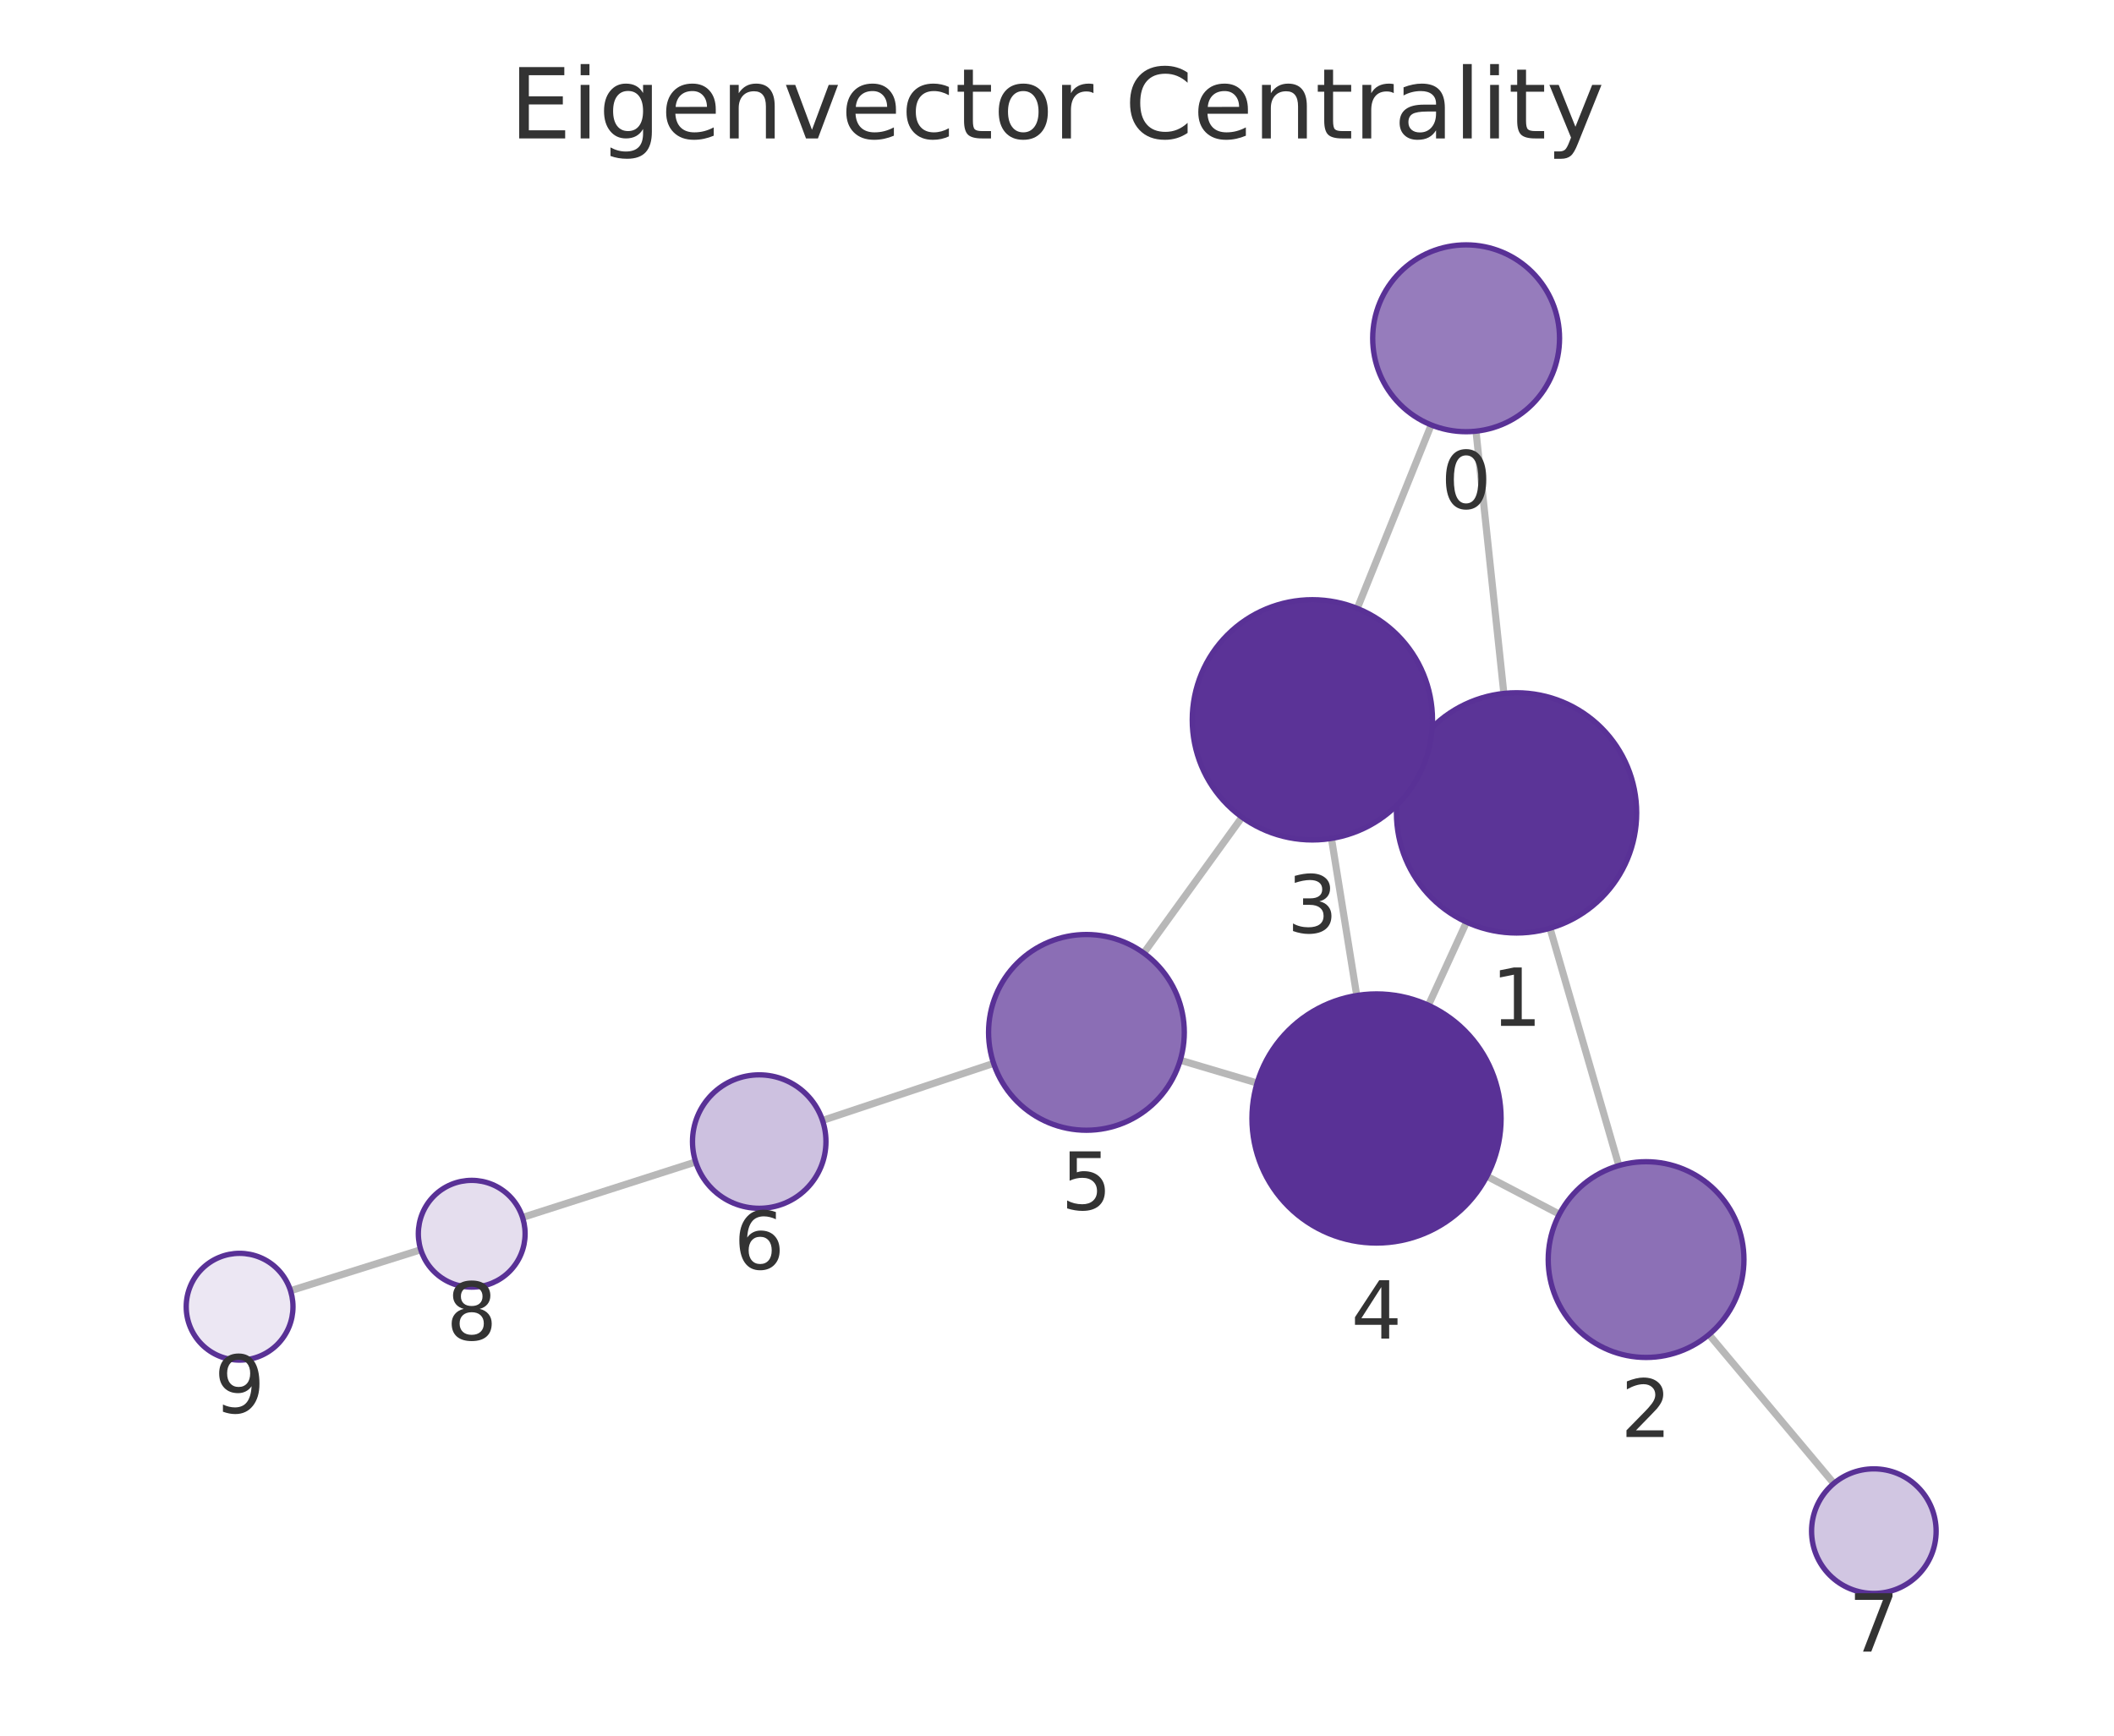
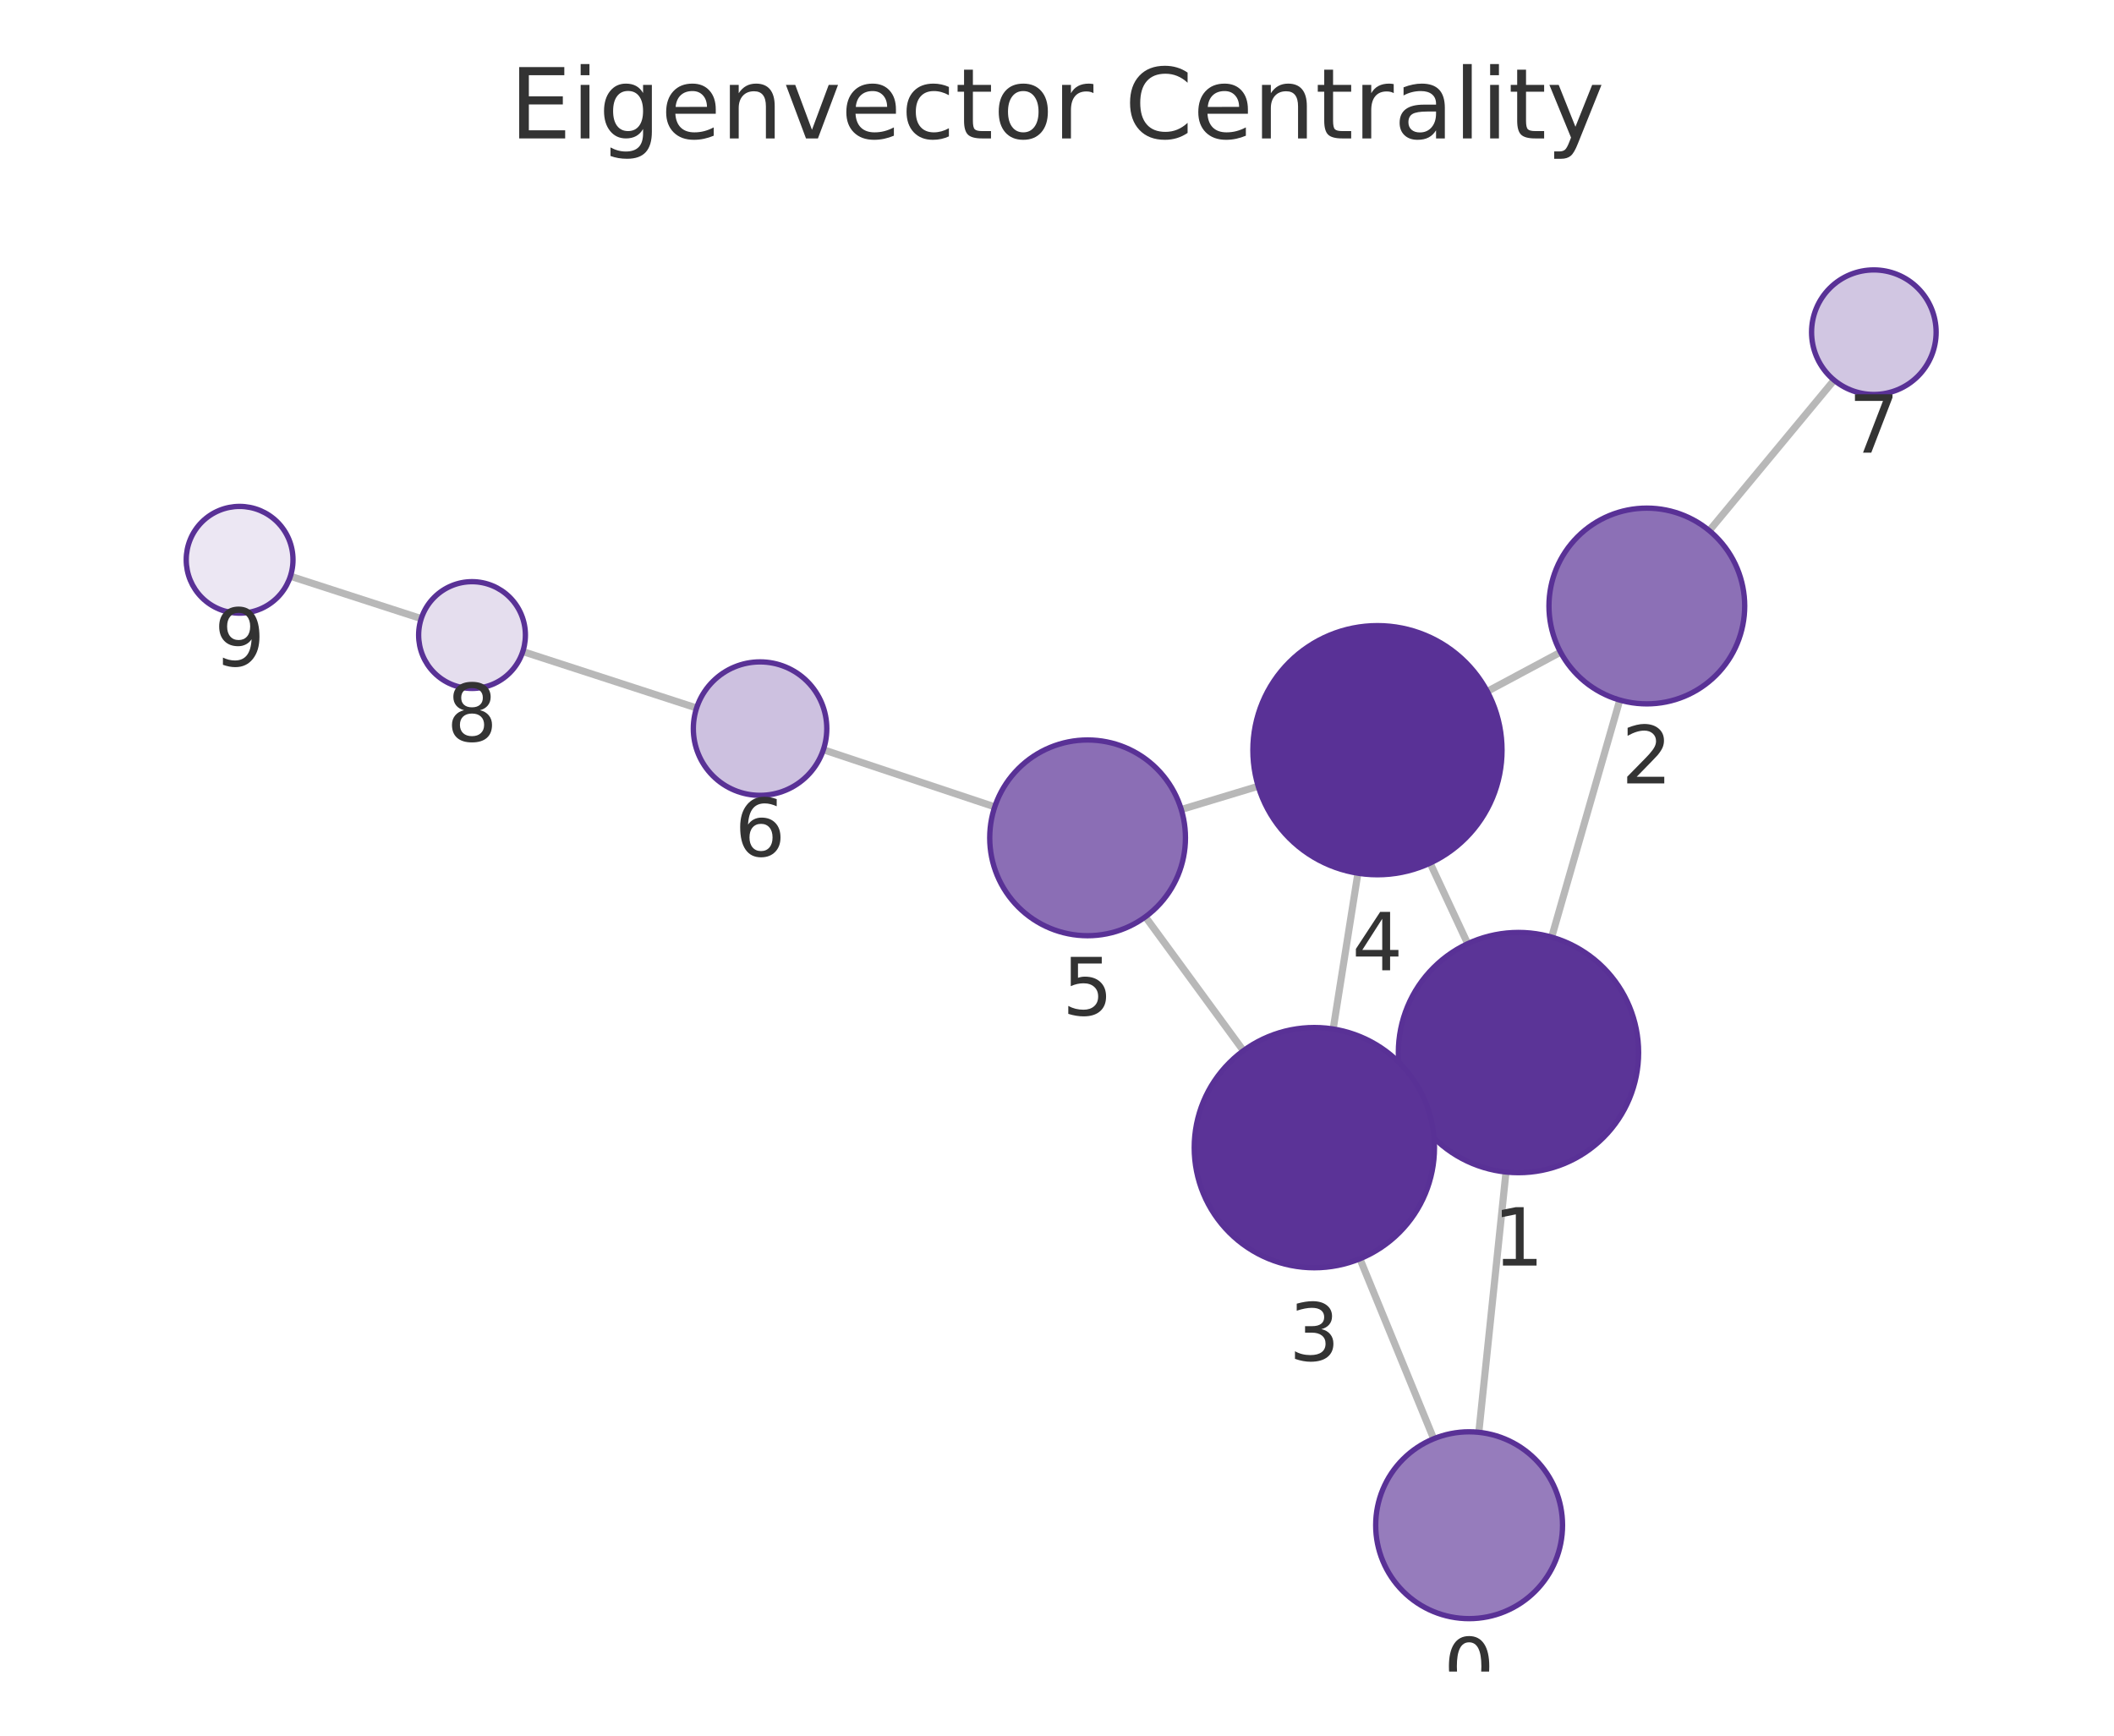
<svg xmlns="http://www.w3.org/2000/svg" xmlns:xlink="http://www.w3.org/1999/xlink" width="237.6pt" height="195.078pt" viewBox="0 0 237.6 195.078" version="1.1">
  <defs>
    <style type="text/css">*{stroke-linejoin: round; stroke-linecap: butt}</style>
  </defs>
  <g id="figure_1">
    <g id="patch_1">
      <path d="M 0 195.078  L 237.6 195.078  L 237.6 0  L 0 0  L 0 195.078  z " style="fill: none" />
    </g>
    <g id="axes_1">
      <g id="patch_2">
        <path d="M 7.2 187.878  L 230.4 187.878  L 230.4 21.558  L 7.2 21.558  L 7.2 187.878  z " style="fill: none" />
      </g>
      <g id="EdgeCollection_1">
-         <path d="M 165.892 48.463  L 169.024 77.939  " clip-path="url(#p43ca582d54)" style="fill: #b8b8b8; stroke: #b8b8b8; stroke-width: 0.8" />
-         <path d="M 160.858 47.761  L 152.548 68.383  " clip-path="url(#p43ca582d54)" style="fill: #b8b8b8; stroke: #b8b8b8; stroke-width: 0.8" />
-         <path d="M 174.211 104.329  L 181.946 131.005  " clip-path="url(#p43ca582d54)" style="fill: #b8b8b8; stroke: #b8b8b8; stroke-width: 0.8" />
-         <path d="M 158.166 85.765  L 159.787 86.503  " clip-path="url(#p43ca582d54)" style="fill: #b8b8b8; stroke: #b8b8b8; stroke-width: 0.8" />
-         <path d="M 164.827 103.636  L 160.544 112.984  " clip-path="url(#p43ca582d54)" style="fill: #b8b8b8; stroke: #b8b8b8; stroke-width: 0.8" />
-         <path d="M 175.264 136.469  L 167.116 132.204  " clip-path="url(#p43ca582d54)" style="fill: #b8b8b8; stroke: #b8b8b8; stroke-width: 0.8" />
-         <path d="M 192.078 149.998  L 206.111 166.729  " clip-path="url(#p43ca582d54)" style="fill: #b8b8b8; stroke: #b8b8b8; stroke-width: 0.8" />
-         <path d="M 149.648 94.234  L 152.488 111.889  " clip-path="url(#p43ca582d54)" style="fill: #b8b8b8; stroke: #b8b8b8; stroke-width: 0.8" />
-         <path d="M 139.594 91.846  L 128.553 107.118  " clip-path="url(#p43ca582d54)" style="fill: #b8b8b8; stroke: #b8b8b8; stroke-width: 0.8" />
-         <path d="M 141.291 121.727  L 132.654 119.163  " clip-path="url(#p43ca582d54)" style="fill: #b8b8b8; stroke: #b8b8b8; stroke-width: 0.8" />
-         <path d="M 111.674 119.515  L 92.447 125.932  " clip-path="url(#p43ca582d54)" style="fill: #b8b8b8; stroke: #b8b8b8; stroke-width: 0.8" />
-         <path d="M 78.19 130.596  L 58.731 136.834  " clip-path="url(#p43ca582d54)" style="fill: #b8b8b8; stroke: #b8b8b8; stroke-width: 0.8" />
-         <path d="M 47.294 140.465  L 32.654 145.068  " clip-path="url(#p43ca582d54)" style="fill: #b8b8b8; stroke: #b8b8b8; stroke-width: 0.8" />
+         <path d="M 166.21 160.983  L 169.264 131.729  " clip-path="url(#pf07764bf84)" style="fill: #b8b8b8; stroke: #b8b8b8; stroke-width: 0.8" />
+         <path d="M 161.137 161.711  L 152.844 141.479  " clip-path="url(#pf07764bf84)" style="fill: #b8b8b8; stroke: #b8b8b8; stroke-width: 0.8" />
+         <path d="M 174.396 105.328  L 182.054 78.683  " clip-path="url(#pf07764bf84)" style="fill: #b8b8b8; stroke: #b8b8b8; stroke-width: 0.8" />
+         <path d="M 158.429 124.002  L 159.962 123.288  " clip-path="url(#pf07764bf84)" style="fill: #b8b8b8; stroke: #b8b8b8; stroke-width: 0.8" />
+         <path d="M 164.961 106.068  L 160.734 97.005  " clip-path="url(#pf07764bf84)" style="fill: #b8b8b8; stroke: #b8b8b8; stroke-width: 0.8" />
+         <path d="M 175.395 73.302  L 167.16 77.71  " clip-path="url(#pf07764bf84)" style="fill: #b8b8b8; stroke: #b8b8b8; stroke-width: 0.8" />
+         <path d="M 192.114 59.643  L 206.141 42.726  " clip-path="url(#pf07764bf84)" style="fill: #b8b8b8; stroke: #b8b8b8; stroke-width: 0.8" />
+         <path d="M 149.841 115.655  L 152.621 98.144  " clip-path="url(#pf07764bf84)" style="fill: #b8b8b8; stroke: #b8b8b8; stroke-width: 0.8" />
+         <path d="M 139.75 118.094  L 128.735 103.045  " clip-path="url(#pf07764bf84)" style="fill: #b8b8b8; stroke: #b8b8b8; stroke-width: 0.8" />
+         <path d="M 141.416 88.37  L 132.767 90.985  " clip-path="url(#pf07764bf84)" style="fill: #b8b8b8; stroke: #b8b8b8; stroke-width: 0.8" />
+         <path d="M 111.803 90.689  L 92.541 84.266  " clip-path="url(#pf07764bf84)" style="fill: #b8b8b8; stroke: #b8b8b8; stroke-width: 0.8" />
+         <path d="M 78.293 79.576  L 58.759 73.231  " clip-path="url(#pf07764bf84)" style="fill: #b8b8b8; stroke: #b8b8b8; stroke-width: 0.8" />
+         <path d="M 47.344 69.529  L 32.639 64.766  " clip-path="url(#pf07764bf84)" style="fill: #b8b8b8; stroke: #b8b8b8; stroke-width: 0.8" />
      </g>
      <g id="VertexCollection_1">
-         <path d="M 164.782 48.521  C 167.567 48.521 170.238 47.415 172.207 45.446  C 174.176 43.477 175.282 40.806 175.282 38.021  C 175.282 35.237 174.176 32.566 172.207 30.597  C 170.238 28.628 167.567 27.521 164.782 27.521  C 161.997 27.521 159.326 28.628 157.357 30.597  C 155.388 32.566 154.282 35.237 154.282 38.021  C 154.282 40.806 155.388 43.477 157.357 45.446  C 159.326 47.415 161.997 48.521 164.782 48.521  z " clip-path="url(#p43ca582d54)" style="fill: #967cbc; stroke: #593196; stroke-width: 0.6" />
-         <path d="M 170.451 104.863  C 174.031 104.863 177.465 103.441 179.997 100.909  C 182.528 98.377 183.951 94.943 183.951 91.363  C 183.951 87.783 182.528 84.349 179.997 81.817  C 177.465 79.286 174.031 77.863 170.451 77.863  C 166.871 77.863 163.437 79.286 160.905 81.817  C 158.373 84.349 156.951 87.783 156.951 91.363  C 156.951 94.943 158.373 98.377 160.905 100.909  C 163.437 103.441 166.871 104.863 170.451 104.863  z " clip-path="url(#p43ca582d54)" style="fill: #5b3497; stroke: #593196; stroke-width: 0.6" />
-         <path d="M 185.009 152.57  C 187.927 152.57 190.725 151.411 192.787 149.348  C 194.85 147.285 196.009 144.487 196.009 141.57  C 196.009 138.653 194.85 135.855 192.787 133.792  C 190.725 131.729 187.927 130.57 185.009 130.57  C 182.092 130.57 179.294 131.729 177.231 133.792  C 175.168 135.855 174.009 138.653 174.009 141.57  C 174.009 144.487 175.168 147.285 177.231 149.348  C 179.294 151.411 182.092 152.57 185.009 152.57  z " clip-path="url(#p43ca582d54)" style="fill: #8c70b6; stroke: #593196; stroke-width: 0.6" />
-         <path d="M 147.503 94.405  C 151.083 94.405 154.517 92.983 157.049 90.451  C 159.58 87.919 161.003 84.485 161.003 80.905  C 161.003 77.325 159.58 73.891 157.049 71.359  C 154.517 68.827 151.083 67.405 147.503 67.405  C 143.923 67.405 140.489 68.827 137.957 71.359  C 135.425 73.891 134.003 77.325 134.003 80.905  C 134.003 84.485 135.425 87.919 137.957 90.451  C 140.489 92.983 143.923 94.405 147.503 94.405  z " clip-path="url(#p43ca582d54)" style="fill: #5b3397; stroke: #593196; stroke-width: 0.6" />
-         <path d="M 154.713 139.711  C 158.425 139.711 161.987 138.236 164.612 135.611  C 167.237 132.985 168.713 129.424 168.713 125.711  C 168.713 121.998 167.237 118.437 164.612 115.812  C 161.987 113.186 158.425 111.711 154.713 111.711  C 151 111.711 147.438 113.186 144.813 115.812  C 142.188 118.437 140.713 121.998 140.713 125.711  C 140.713 129.424 142.188 132.985 144.813 135.611  C 147.438 138.236 151 139.711 154.713 139.711  z " clip-path="url(#p43ca582d54)" style="fill: #593196; stroke: #593196; stroke-width: 0.6" />
-         <path d="M 122.108 127.033  C 125.026 127.033 127.824 125.874 129.886 123.811  C 131.949 121.748 133.108 118.95 133.108 116.033  C 133.108 113.116 131.949 110.318 129.886 108.255  C 127.824 106.192 125.026 105.033 122.108 105.033  C 119.191 105.033 116.393 106.192 114.33 108.255  C 112.267 110.318 111.108 113.116 111.108 116.033  C 111.108 118.95 112.267 121.748 114.33 123.811  C 116.393 125.874 119.191 127.033 122.108 127.033  z " clip-path="url(#p43ca582d54)" style="fill: #8b6eb5; stroke: #593196; stroke-width: 0.6" />
-         <path d="M 85.332 135.807  C 87.321 135.807 89.229 135.017 90.636 133.61  C 92.042 132.204 92.832 130.296 92.832 128.307  C 92.832 126.318 92.042 124.41 90.636 123.003  C 89.229 121.597 87.321 120.807 85.332 120.807  C 83.343 120.807 81.436 121.597 80.029 123.003  C 78.623 124.41 77.832 126.318 77.832 128.307  C 77.832 130.296 78.623 132.204 80.029 133.61  C 81.436 135.017 83.343 135.807 85.332 135.807  z " clip-path="url(#p43ca582d54)" style="fill: #cdc1e0; stroke: #593196; stroke-width: 0.6" />
-         <path d="M 210.609 179.092  C 212.466 179.092 214.246 178.354 215.559 177.042  C 216.872 175.729 217.609 173.948 217.609 172.092  C 217.609 170.236 216.872 168.455 215.559 167.142  C 214.246 165.83 212.466 165.092 210.609 165.092  C 208.753 165.092 206.972 165.83 205.659 167.142  C 204.347 168.455 203.609 170.236 203.609 172.092  C 203.609 173.948 204.347 175.729 205.659 177.042  C 206.972 178.354 208.753 179.092 210.609 179.092  z " clip-path="url(#p43ca582d54)" style="fill: #d1c6e2; stroke: #593196; stroke-width: 0.6" />
-         <path d="M 53.018 144.666  C 54.609 144.666 56.135 144.033 57.261 142.908  C 58.386 141.783 59.018 140.257 59.018 138.666  C 59.018 137.074 58.386 135.548 57.261 134.423  C 56.135 133.298 54.609 132.666 53.018 132.666  C 51.427 132.666 49.9 133.298 48.775 134.423  C 47.65 135.548 47.018 137.074 47.018 138.666  C 47.018 140.257 47.65 141.783 48.775 142.908  C 49.9 144.033 51.427 144.666 53.018 144.666  z " clip-path="url(#p43ca582d54)" style="fill: #e5deee; stroke: #593196; stroke-width: 0.6" />
-         <path d="M 26.93 152.868  C 28.522 152.868 30.048 152.236 31.173 151.111  C 32.298 149.985 32.93 148.459 32.93 146.868  C 32.93 145.277 32.298 143.75 31.173 142.625  C 30.048 141.5 28.522 140.868 26.93 140.868  C 25.339 140.868 23.813 141.5 22.688 142.625  C 21.563 143.75 20.93 145.277 20.93 146.868  C 20.93 148.459 21.563 149.985 22.688 151.111  C 23.813 152.236 25.339 152.868 26.93 152.868  z " clip-path="url(#p43ca582d54)" style="fill: #ece7f3; stroke: #593196; stroke-width: 0.6" />
+         <path d="M 165.119 181.927  C 167.904 181.927 170.575 180.82 172.544 178.851  C 174.513 176.882 175.619 174.211 175.619 171.427  C 175.619 168.642 174.513 165.971 172.544 164.002  C 170.575 162.033 167.904 160.927 165.119 160.927  C 162.334 160.927 159.663 162.033 157.694 164.002  C 155.725 165.971 154.619 168.642 154.619 171.427  C 154.619 174.211 155.725 176.882 157.694 178.851  C 159.663 180.82 162.334 181.927 165.119 181.927  z " clip-path="url(#pf07764bf84)" style="fill: #967cbc; stroke: #593196; stroke-width: 0.6" />
+         <path d="M 170.667 131.802  C 174.247 131.802 177.681 130.38 180.213 127.848  C 182.744 125.317 184.167 121.883 184.167 118.302  C 184.167 114.722 182.744 111.288 180.213 108.757  C 177.681 106.225 174.247 104.802 170.667 104.802  C 167.086 104.802 163.652 106.225 161.121 108.757  C 158.589 111.288 157.167 114.722 157.167 118.302  C 157.167 121.883 158.589 125.317 161.121 127.848  C 163.652 130.38 167.086 131.802 170.667 131.802  z " clip-path="url(#pf07764bf84)" style="fill: #5b3497; stroke: #593196; stroke-width: 0.6" />
+         <path d="M 185.093 79.111  C 188.01 79.111 190.808 77.952 192.871 75.889  C 194.934 73.826 196.093 71.028 196.093 68.111  C 196.093 65.194 194.934 62.395 192.871 60.333  C 190.808 58.27 188.01 57.111 185.093 57.111  C 182.176 57.111 179.378 58.27 177.315 60.333  C 175.252 62.395 174.093 65.194 174.093 68.111  C 174.093 71.028 175.252 73.826 177.315 75.889  C 179.378 77.952 182.176 79.111 185.093 79.111  z " clip-path="url(#pf07764bf84)" style="fill: #8c70b6; stroke: #593196; stroke-width: 0.6" />
+         <path d="M 147.724 142.488  C 151.304 142.488 154.739 141.065 157.27 138.533  C 159.802 136.002 161.224 132.568 161.224 128.988  C 161.224 125.407 159.802 121.973 157.27 119.442  C 154.739 116.91 151.304 115.488 147.724 115.488  C 144.144 115.488 140.71 116.91 138.178 119.442  C 135.647 121.973 134.224 125.407 134.224 128.988  C 134.224 132.568 135.647 136.002 138.178 138.533  C 140.71 141.065 144.144 142.488 147.724 142.488  z " clip-path="url(#pf07764bf84)" style="fill: #5b3397; stroke: #593196; stroke-width: 0.6" />
+         <path d="M 154.817 98.317  C 158.53 98.317 162.091 96.842 164.716 94.217  C 167.342 91.592 168.817 88.03 168.817 84.317  C 168.817 80.605 167.342 77.043 164.716 74.418  C 162.091 71.793 158.53 70.317 154.817 70.317  C 151.104 70.317 147.543 71.793 144.917 74.418  C 142.292 77.043 140.817 80.605 140.817 84.317  C 140.817 88.03 142.292 91.592 144.917 94.217  C 147.543 96.842 151.104 98.317 154.817 98.317  z " clip-path="url(#pf07764bf84)" style="fill: #593196; stroke: #593196; stroke-width: 0.6" />
+         <path d="M 122.238 105.169  C 125.155 105.169 127.953 104.01 130.016 101.947  C 132.079 99.884 133.238 97.086 133.238 94.169  C 133.238 91.251 132.079 88.453 130.016 86.391  C 127.953 84.328 125.155 83.169 122.238 83.169  C 119.321 83.169 116.523 84.328 114.46 86.391  C 112.397 88.453 111.238 91.251 111.238 94.169  C 111.238 97.086 112.397 99.884 114.46 101.947  C 116.523 104.01 119.321 105.169 122.238 105.169  z " clip-path="url(#pf07764bf84)" style="fill: #8b6eb5; stroke: #593196; stroke-width: 0.6" />
+         <path d="M 85.426 89.393  C 87.415 89.393 89.323 88.603 90.729 87.196  C 92.136 85.79 92.926 83.882 92.926 81.893  C 92.926 79.904 92.136 77.996 90.729 76.59  C 89.323 75.183 87.415 74.393 85.426 74.393  C 83.437 74.393 81.529 75.183 80.123 76.59  C 78.716 77.996 77.926 79.904 77.926 81.893  C 77.926 83.882 78.716 85.79 80.123 87.196  C 81.529 88.603 83.437 89.393 85.426 89.393  z " clip-path="url(#pf07764bf84)" style="fill: #cdc1e0; stroke: #593196; stroke-width: 0.6" />
+         <path d="M 210.609 44.337  C 212.465 44.337 214.246 43.599 215.559 42.287  C 216.871 40.974 217.609 39.193 217.609 37.337  C 217.609 35.481 216.871 33.7 215.559 32.387  C 214.246 31.074 212.465 30.337 210.609 30.337  C 208.753 30.337 206.972 31.074 205.659 32.387  C 204.347 33.7 203.609 35.481 203.609 37.337  C 203.609 39.193 204.347 40.974 205.659 42.287  C 206.972 43.599 208.753 44.337 210.609 44.337  z " clip-path="url(#pf07764bf84)" style="fill: #d1c6e2; stroke: #593196; stroke-width: 0.6" />
+         <path d="M 53.052 77.377  C 54.643 77.377 56.17 76.745 57.295 75.62  C 58.42 74.495 59.052 72.969 59.052 71.377  C 59.052 69.786 58.42 68.26 57.295 67.135  C 56.17 66.01 54.643 65.377 53.052 65.377  C 51.461 65.377 49.935 66.01 48.81 67.135  C 47.684 68.26 47.052 69.786 47.052 71.377  C 47.052 72.969 47.684 74.495 48.81 75.62  C 49.935 76.745 51.461 77.377 53.052 77.377  z " clip-path="url(#pf07764bf84)" style="fill: #e5deee; stroke: #593196; stroke-width: 0.6" />
+         <path d="M 26.931 68.917  C 28.522 68.917 30.048 68.285 31.173 67.16  C 32.298 66.035 32.931 64.508 32.931 62.917  C 32.931 61.326 32.298 59.8 31.173 58.674  C 30.048 57.549 28.522 56.917 26.931 56.917  C 25.339 56.917 23.813 57.549 22.688 58.674  C 21.563 59.8 20.931 61.326 20.931 62.917  C 20.931 64.508 21.563 66.035 22.688 67.16  C 23.813 68.285 25.339 68.917 26.931 68.917  z " clip-path="url(#pf07764bf84)" style="fill: #ece7f3; stroke: #593196; stroke-width: 0.6" />
      </g>
      <g id="text_1">
-         <g clip-path="url(#p43ca582d54)">
-           <g style="fill: #333333" transform="translate(161.9189 57.15926) scale(0.09 -0.09)">
+         <g clip-path="url(#pf07764bf84)">
+           <g style="fill: #333333" transform="translate(162.2559 190.5646) scale(0.09 -0.09)">
            <defs>
              <path id="DejaVuSans-13" d="M 2034 4250  Q 1547 4250 1301 3770  Q 1056 3291 1056 2328  Q 1056 1369 1301 889  Q 1547 409 2034 409  Q 2525 409 2770 889  Q 3016 1369 3016 2328  Q 3016 3291 2770 3770  Q 2525 4250 2034 4250  z M 2034 4750  Q 2819 4750 3233 4129  Q 3647 3509 3647 2328  Q 3647 1150 3233 529  Q 2819 -91 2034 -91  Q 1250 -91 836 529  Q 422 1150 422 2328  Q 422 3509 836 4129  Q 1250 4750 2034 4750  z " transform="scale(0.015625)" />
            </defs>
            <use xlink:href="#DejaVuSans-13" />
          </g>
        </g>
      </g>
      <g id="text_2">
-         <g clip-path="url(#p43ca582d54)">
-           <g style="fill: #333333" transform="translate(167.5878 115.301) scale(0.09 -0.09)">
+         <g clip-path="url(#pf07764bf84)">
+           <g style="fill: #333333" transform="translate(167.8035 142.2404) scale(0.09 -0.09)">
            <defs>
              <path id="DejaVuSans-14" d="M 794 531  L 1825 531  L 1825 4091  L 703 3866  L 703 4441  L 1819 4666  L 2450 4666  L 2450 531  L 3481 531  L 3481 0  L 794 0  L 794 531  z " transform="scale(0.015625)" />
            </defs>
            <use xlink:href="#DejaVuSans-14" />
          </g>
        </g>
      </g>
      <g id="text_3">
-         <g clip-path="url(#p43ca582d54)">
-           <g style="fill: #333333" transform="translate(182.1462 161.5079) scale(0.09 -0.09)">
+         <g clip-path="url(#pf07764bf84)">
+           <g style="fill: #333333" transform="translate(182.2298 88.04876) scale(0.09 -0.09)">
            <defs>
              <path id="DejaVuSans-15" d="M 1228 531  L 3431 531  L 3431 0  L 469 0  L 469 531  Q 828 903 1448 1529  Q 2069 2156 2228 2338  Q 2531 2678 2651 2914  Q 2772 3150 2772 3378  Q 2772 3750 2511 3984  Q 2250 4219 1831 4219  Q 1534 4219 1204 4116  Q 875 4013 500 3803  L 500 4441  Q 881 4594 1212 4672  Q 1544 4750 1819 4750  Q 2544 4750 2975 4387  Q 3406 4025 3406 3419  Q 3406 3131 3298 2873  Q 3191 2616 2906 2266  Q 2828 2175 2409 1742  Q 1991 1309 1228 531  z " transform="scale(0.015625)" />
            </defs>
            <use xlink:href="#DejaVuSans-15" />
          </g>
        </g>
      </g>
      <g id="text_4">
-         <g clip-path="url(#p43ca582d54)">
-           <g style="fill: #333333" transform="translate(144.6398 104.8429) scale(0.09 -0.09)">
+         <g clip-path="url(#pf07764bf84)">
+           <g style="fill: #333333" transform="translate(144.8611 152.9254) scale(0.09 -0.09)">
            <defs>
              <path id="DejaVuSans-16" d="M 2597 2516  Q 3050 2419 3304 2112  Q 3559 1806 3559 1356  Q 3559 666 3084 287  Q 2609 -91 1734 -91  Q 1441 -91 1130 -33  Q 819 25 488 141  L 488 750  Q 750 597 1062 519  Q 1375 441 1716 441  Q 2309 441 2620 675  Q 2931 909 2931 1356  Q 2931 1769 2642 2001  Q 2353 2234 1838 2234  L 1294 2234  L 1294 2753  L 1863 2753  Q 2328 2753 2575 2939  Q 2822 3125 2822 3475  Q 2822 3834 2567 4026  Q 2313 4219 1838 4219  Q 1578 4219 1281 4162  Q 984 4106 628 3988  L 628 4550  Q 988 4650 1302 4700  Q 1616 4750 1894 4750  Q 2613 4750 3031 4423  Q 3450 4097 3450 3541  Q 3450 3153 3228 2886  Q 3006 2619 2597 2516  z " transform="scale(0.015625)" />
            </defs>
            <use xlink:href="#DejaVuSans-16" />
          </g>
        </g>
      </g>
      <g id="text_5">
-         <g clip-path="url(#p43ca582d54)">
-           <g style="fill: #333333" transform="translate(151.8495 150.4492) scale(0.09 -0.09)">
+         <g clip-path="url(#pf07764bf84)">
+           <g style="fill: #333333" transform="translate(151.9536 109.0554) scale(0.09 -0.09)">
            <defs>
              <path id="DejaVuSans-17" d="M 2419 4116  L 825 1625  L 2419 1625  L 2419 4116  z M 2253 4666  L 3047 4666  L 3047 1625  L 3713 1625  L 3713 1100  L 3047 1100  L 3047 0  L 2419 0  L 2419 1100  L 313 1100  L 313 1709  L 2253 4666  z " transform="scale(0.015625)" />
            </defs>
            <use xlink:href="#DejaVuSans-17" />
          </g>
        </g>
      </g>
      <g id="text_6">
-         <g clip-path="url(#p43ca582d54)">
-           <g style="fill: #333333" transform="translate(119.2452 135.9709) scale(0.09 -0.09)">
+         <g clip-path="url(#pf07764bf84)">
+           <g style="fill: #333333" transform="translate(119.3748 114.1066) scale(0.09 -0.09)">
            <defs>
              <path id="DejaVuSans-18" d="M 691 4666  L 3169 4666  L 3169 4134  L 1269 4134  L 1269 2991  Q 1406 3038 1543 3061  Q 1681 3084 1819 3084  Q 2600 3084 3056 2656  Q 3513 2228 3513 1497  Q 3513 744 3044 326  Q 2575 -91 1722 -91  Q 1428 -91 1123 -41  Q 819 9 494 109  L 494 744  Q 775 591 1075 516  Q 1375 441 1709 441  Q 2250 441 2565 725  Q 2881 1009 2881 1497  Q 2881 1984 2565 2268  Q 2250 2553 1709 2553  Q 1456 2553 1204 2497  Q 953 2441 691 2322  L 691 4666  z " transform="scale(0.015625)" />
            </defs>
            <use xlink:href="#DejaVuSans-18" />
          </g>
        </g>
      </g>
      <g id="text_7">
-         <g clip-path="url(#p43ca582d54)">
-           <g style="fill: #333333" transform="translate(82.46931 142.6446) scale(0.09 -0.09)">
+         <g clip-path="url(#pf07764bf84)">
+           <g style="fill: #333333" transform="translate(82.56276 96.23105) scale(0.09 -0.09)">
            <defs>
              <path id="DejaVuSans-19" d="M 2113 2584  Q 1688 2584 1439 2293  Q 1191 2003 1191 1497  Q 1191 994 1439 701  Q 1688 409 2113 409  Q 2538 409 2786 701  Q 3034 994 3034 1497  Q 3034 2003 2786 2293  Q 2538 2584 2113 2584  z M 3366 4563  L 3366 3988  Q 3128 4100 2886 4159  Q 2644 4219 2406 4219  Q 1781 4219 1451 3797  Q 1122 3375 1075 2522  Q 1259 2794 1537 2939  Q 1816 3084 2150 3084  Q 2853 3084 3261 2657  Q 3669 2231 3669 1497  Q 3669 778 3244 343  Q 2819 -91 2113 -91  Q 1303 -91 875 529  Q 447 1150 447 2328  Q 447 3434 972 4092  Q 1497 4750 2381 4750  Q 2619 4750 2861 4703  Q 3103 4656 3366 4563  z " transform="scale(0.015625)" />
            </defs>
            <use xlink:href="#DejaVuSans-19" />
          </g>
        </g>
      </g>
      <g id="text_8">
-         <g clip-path="url(#p43ca582d54)">
-           <g style="fill: #333333" transform="translate(207.7461 185.6299) scale(0.09 -0.09)">
+         <g clip-path="url(#pf07764bf84)">
+           <g style="fill: #333333" transform="translate(207.7459 50.87482) scale(0.09 -0.09)">
            <defs>
              <path id="DejaVuSans-1a" d="M 525 4666  L 3525 4666  L 3525 4397  L 1831 0  L 1172 0  L 2766 4134  L 525 4134  L 525 4666  z " transform="scale(0.015625)" />
            </defs>
            <use xlink:href="#DejaVuSans-1a" />
          </g>
        </g>
      </g>
      <g id="text_9">
-         <g clip-path="url(#p43ca582d54)">
-           <g style="fill: #333333" transform="translate(50.15475 150.6036) scale(0.09 -0.09)">
+         <g clip-path="url(#pf07764bf84)">
+           <g style="fill: #333333" transform="translate(50.18912 83.31534) scale(0.09 -0.09)">
            <defs>
              <path id="DejaVuSans-1b" d="M 2034 2216  Q 1584 2216 1326 1975  Q 1069 1734 1069 1313  Q 1069 891 1326 650  Q 1584 409 2034 409  Q 2484 409 2743 651  Q 3003 894 3003 1313  Q 3003 1734 2745 1975  Q 2488 2216 2034 2216  z M 1403 2484  Q 997 2584 770 2862  Q 544 3141 544 3541  Q 544 4100 942 4425  Q 1341 4750 2034 4750  Q 2731 4750 3128 4425  Q 3525 4100 3525 3541  Q 3525 3141 3298 2862  Q 3072 2584 2669 2484  Q 3125 2378 3379 2068  Q 3634 1759 3634 1313  Q 3634 634 3220 271  Q 2806 -91 2034 -91  Q 1263 -91 848 271  Q 434 634 434 1313  Q 434 1759 690 2068  Q 947 2378 1403 2484  z M 1172 3481  Q 1172 3119 1398 2916  Q 1625 2713 2034 2713  Q 2441 2713 2670 2916  Q 2900 3119 2900 3481  Q 2900 3844 2670 4047  Q 2441 4250 2034 4250  Q 1625 4250 1398 4047  Q 1172 3844 1172 3481  z " transform="scale(0.015625)" />
            </defs>
            <use xlink:href="#DejaVuSans-1b" />
          </g>
        </g>
      </g>
      <g id="text_10">
-         <g clip-path="url(#p43ca582d54)">
-           <g style="fill: #333333" transform="translate(24.06736 158.8058) scale(0.09 -0.09)">
+         <g clip-path="url(#pf07764bf84)">
+           <g style="fill: #333333" transform="translate(24.06751 74.85499) scale(0.09 -0.09)">
            <defs>
              <path id="DejaVuSans-1c" d="M 703 97  L 703 672  Q 941 559 1184 500  Q 1428 441 1663 441  Q 2288 441 2617 861  Q 2947 1281 2994 2138  Q 2813 1869 2534 1725  Q 2256 1581 1919 1581  Q 1219 1581 811 2004  Q 403 2428 403 3163  Q 403 3881 828 4315  Q 1253 4750 1959 4750  Q 2769 4750 3195 4129  Q 3622 3509 3622 2328  Q 3622 1225 3098 567  Q 2575 -91 1691 -91  Q 1453 -91 1209 -44  Q 966 3 703 97  z M 1959 2075  Q 2384 2075 2632 2365  Q 2881 2656 2881 3163  Q 2881 3666 2632 3958  Q 2384 4250 1959 4250  Q 1534 4250 1286 3958  Q 1038 3666 1038 3163  Q 1038 2656 1286 2365  Q 1534 2075 1959 2075  z " transform="scale(0.015625)" />
            </defs>
            <use xlink:href="#DejaVuSans-1c" />
          </g>
        </g>
      </g>
      <g id="matplotlib.axis_1" />
      <g id="matplotlib.axis_2" />
      <g id="text_11">
        <g style="fill: #333333" transform="translate(57.27562 15.55828) scale(0.11 -0.11)">
          <defs>
            <path id="DejaVuSans-28" d="M 628 4666  L 3578 4666  L 3578 4134  L 1259 4134  L 1259 2753  L 3481 2753  L 3481 2222  L 1259 2222  L 1259 531  L 3634 531  L 3634 0  L 628 0  L 628 4666  z " transform="scale(0.015625)" />
            <path id="DejaVuSans-4c" d="M 603 3500  L 1178 3500  L 1178 0  L 603 0  L 603 3500  z M 603 4863  L 1178 4863  L 1178 4134  L 603 4134  L 603 4863  z " transform="scale(0.015625)" />
            <path id="DejaVuSans-4a" d="M 2906 1791  Q 2906 2416 2648 2759  Q 2391 3103 1925 3103  Q 1463 3103 1205 2759  Q 947 2416 947 1791  Q 947 1169 1205 825  Q 1463 481 1925 481  Q 2391 481 2648 825  Q 2906 1169 2906 1791  z M 3481 434  Q 3481 -459 3084 -895  Q 2688 -1331 1869 -1331  Q 1566 -1331 1297 -1286  Q 1028 -1241 775 -1147  L 775 -588  Q 1028 -725 1275 -790  Q 1522 -856 1778 -856  Q 2344 -856 2625 -561  Q 2906 -266 2906 331  L 2906 616  Q 2728 306 2450 153  Q 2172 0 1784 0  Q 1141 0 747 490  Q 353 981 353 1791  Q 353 2603 747 3093  Q 1141 3584 1784 3584  Q 2172 3584 2450 3431  Q 2728 3278 2906 2969  L 2906 3500  L 3481 3500  L 3481 434  z " transform="scale(0.015625)" />
            <path id="DejaVuSans-48" d="M 3597 1894  L 3597 1613  L 953 1613  Q 991 1019 1311 708  Q 1631 397 2203 397  Q 2534 397 2845 478  Q 3156 559 3463 722  L 3463 178  Q 3153 47 2828 -22  Q 2503 -91 2169 -91  Q 1331 -91 842 396  Q 353 884 353 1716  Q 353 2575 817 3079  Q 1281 3584 2069 3584  Q 2775 3584 3186 3129  Q 3597 2675 3597 1894  z M 3022 2063  Q 3016 2534 2758 2815  Q 2500 3097 2075 3097  Q 1594 3097 1305 2825  Q 1016 2553 972 2059  L 3022 2063  z " transform="scale(0.015625)" />
            <path id="DejaVuSans-51" d="M 3513 2113  L 3513 0  L 2938 0  L 2938 2094  Q 2938 2591 2744 2837  Q 2550 3084 2163 3084  Q 1697 3084 1428 2787  Q 1159 2491 1159 1978  L 1159 0  L 581 0  L 581 3500  L 1159 3500  L 1159 2956  Q 1366 3272 1645 3428  Q 1925 3584 2291 3584  Q 2894 3584 3203 3211  Q 3513 2838 3513 2113  z " transform="scale(0.015625)" />
            <path id="DejaVuSans-59" d="M 191 3500  L 800 3500  L 1894 563  L 2988 3500  L 3597 3500  L 2284 0  L 1503 0  L 191 3500  z " transform="scale(0.015625)" />
            <path id="DejaVuSans-46" d="M 3122 3366  L 3122 2828  Q 2878 2963 2633 3030  Q 2388 3097 2138 3097  Q 1578 3097 1268 2742  Q 959 2388 959 1747  Q 959 1106 1268 751  Q 1578 397 2138 397  Q 2388 397 2633 464  Q 2878 531 3122 666  L 3122 134  Q 2881 22 2623 -34  Q 2366 -91 2075 -91  Q 1284 -91 818 406  Q 353 903 353 1747  Q 353 2603 823 3093  Q 1294 3584 2113 3584  Q 2378 3584 2631 3529  Q 2884 3475 3122 3366  z " transform="scale(0.015625)" />
            <path id="DejaVuSans-57" d="M 1172 4494  L 1172 3500  L 2356 3500  L 2356 3053  L 1172 3053  L 1172 1153  Q 1172 725 1289 603  Q 1406 481 1766 481  L 2356 481  L 2356 0  L 1766 0  Q 1100 0 847 248  Q 594 497 594 1153  L 594 3053  L 172 3053  L 172 3500  L 594 3500  L 594 4494  L 1172 4494  z " transform="scale(0.015625)" />
            <path id="DejaVuSans-52" d="M 1959 3097  Q 1497 3097 1228 2736  Q 959 2375 959 1747  Q 959 1119 1226 758  Q 1494 397 1959 397  Q 2419 397 2687 759  Q 2956 1122 2956 1747  Q 2956 2369 2687 2733  Q 2419 3097 1959 3097  z M 1959 3584  Q 2709 3584 3137 3096  Q 3566 2609 3566 1747  Q 3566 888 3137 398  Q 2709 -91 1959 -91  Q 1206 -91 779 398  Q 353 888 353 1747  Q 353 2609 779 3096  Q 1206 3584 1959 3584  z " transform="scale(0.015625)" />
            <path id="DejaVuSans-55" d="M 2631 2963  Q 2534 3019 2420 3045  Q 2306 3072 2169 3072  Q 1681 3072 1420 2755  Q 1159 2438 1159 1844  L 1159 0  L 581 0  L 581 3500  L 1159 3500  L 1159 2956  Q 1341 3275 1631 3429  Q 1922 3584 2338 3584  Q 2397 3584 2469 3576  Q 2541 3569 2628 3553  L 2631 2963  z " transform="scale(0.015625)" />
            <path id="DejaVuSans-3" transform="scale(0.015625)" />
            <path id="DejaVuSans-26" d="M 4122 4306  L 4122 3641  Q 3803 3938 3442 4084  Q 3081 4231 2675 4231  Q 1875 4231 1450 3742  Q 1025 3253 1025 2328  Q 1025 1406 1450 917  Q 1875 428 2675 428  Q 3081 428 3442 575  Q 3803 722 4122 1019  L 4122 359  Q 3791 134 3420 21  Q 3050 -91 2638 -91  Q 1578 -91 968 557  Q 359 1206 359 2328  Q 359 3453 968 4101  Q 1578 4750 2638 4750  Q 3056 4750 3426 4639  Q 3797 4528 4122 4306  z " transform="scale(0.015625)" />
            <path id="DejaVuSans-44" d="M 2194 1759  Q 1497 1759 1228 1600  Q 959 1441 959 1056  Q 959 750 1161 570  Q 1363 391 1709 391  Q 2188 391 2477 730  Q 2766 1069 2766 1631  L 2766 1759  L 2194 1759  z M 3341 1997  L 3341 0  L 2766 0  L 2766 531  Q 2569 213 2275 61  Q 1981 -91 1556 -91  Q 1019 -91 701 211  Q 384 513 384 1019  Q 384 1609 779 1909  Q 1175 2209 1959 2209  L 2766 2209  L 2766 2266  Q 2766 2663 2505 2880  Q 2244 3097 1772 3097  Q 1472 3097 1187 3025  Q 903 2953 641 2809  L 641 3341  Q 956 3463 1253 3523  Q 1550 3584 1831 3584  Q 2591 3584 2966 3190  Q 3341 2797 3341 1997  z " transform="scale(0.015625)" />
            <path id="DejaVuSans-4f" d="M 603 4863  L 1178 4863  L 1178 0  L 603 0  L 603 4863  z " transform="scale(0.015625)" />
            <path id="DejaVuSans-5c" d="M 2059 -325  Q 1816 -950 1584 -1140  Q 1353 -1331 966 -1331  L 506 -1331  L 506 -850  L 844 -850  Q 1081 -850 1212 -737  Q 1344 -625 1503 -206  L 1606 56  L 191 3500  L 800 3500  L 1894 763  L 2988 3500  L 3597 3500  L 2059 -325  z " transform="scale(0.015625)" />
          </defs>
          <use xlink:href="#DejaVuSans-28" />
          <use xlink:href="#DejaVuSans-4c" transform="translate(63.1875 0)" />
          <use xlink:href="#DejaVuSans-4a" transform="translate(90.96875 0)" />
          <use xlink:href="#DejaVuSans-48" transform="translate(154.4531 0)" />
          <use xlink:href="#DejaVuSans-51" transform="translate(215.9844 0)" />
          <use xlink:href="#DejaVuSans-59" transform="translate(279.3594 0)" />
          <use xlink:href="#DejaVuSans-48" transform="translate(338.5469 0)" />
          <use xlink:href="#DejaVuSans-46" transform="translate(400.0781 0)" />
          <use xlink:href="#DejaVuSans-57" transform="translate(455.0625 0)" />
          <use xlink:href="#DejaVuSans-52" transform="translate(494.2656 0)" />
          <use xlink:href="#DejaVuSans-55" transform="translate(555.4531 0)" />
          <use xlink:href="#DejaVuSans-3" transform="translate(596.5625 0)" />
          <use xlink:href="#DejaVuSans-26" transform="translate(628.3438 0)" />
          <use xlink:href="#DejaVuSans-48" transform="translate(698.1719 0)" />
          <use xlink:href="#DejaVuSans-51" transform="translate(759.7031 0)" />
          <use xlink:href="#DejaVuSans-57" transform="translate(823.0781 0)" />
          <use xlink:href="#DejaVuSans-55" transform="translate(862.2812 0)" />
          <use xlink:href="#DejaVuSans-44" transform="translate(903.3906 0)" />
          <use xlink:href="#DejaVuSans-4f" transform="translate(964.6719 0)" />
          <use xlink:href="#DejaVuSans-4c" transform="translate(992.4531 0)" />
          <use xlink:href="#DejaVuSans-57" transform="translate(1020.234 0)" />
          <use xlink:href="#DejaVuSans-5c" transform="translate(1059.438 0)" />
        </g>
      </g>
    </g>
  </g>
  <defs>
-     <clipPath id="p43ca582d54">
+     <clipPath id="pf07764bf84">
      <rect x="7.2" y="21.558" width="223.2" height="166.32" />
    </clipPath>
  </defs>
</svg>
